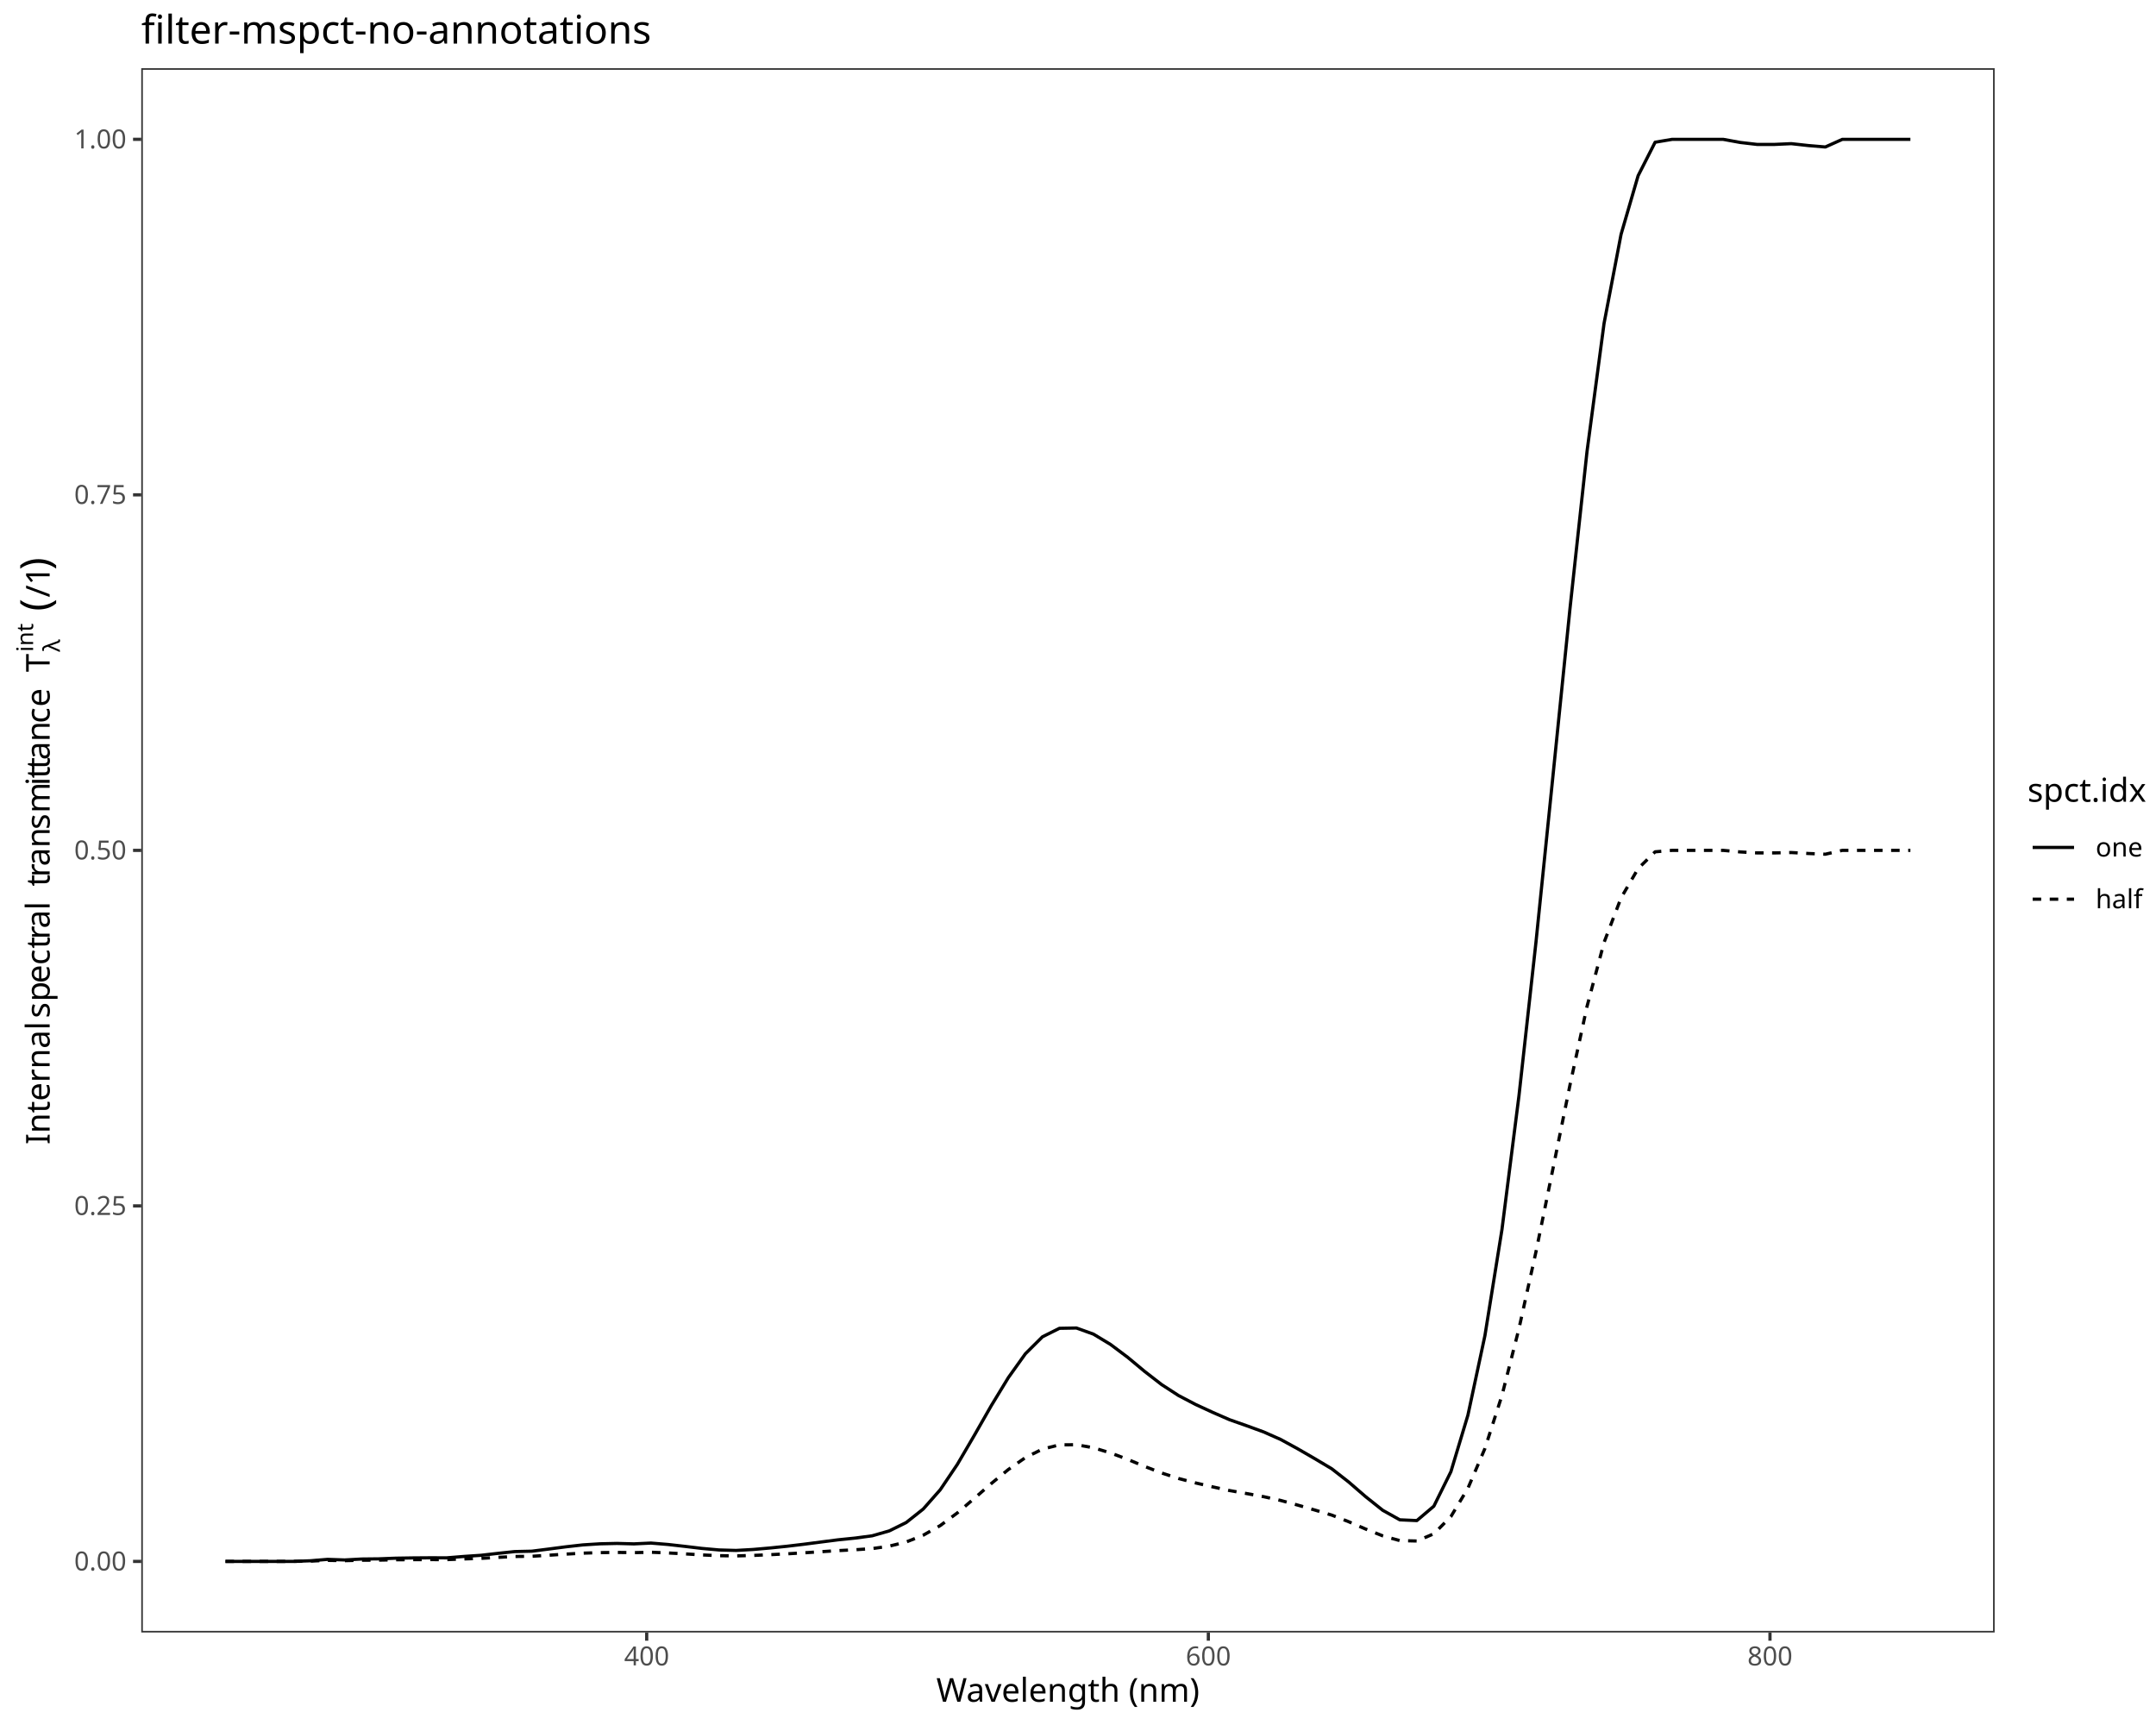
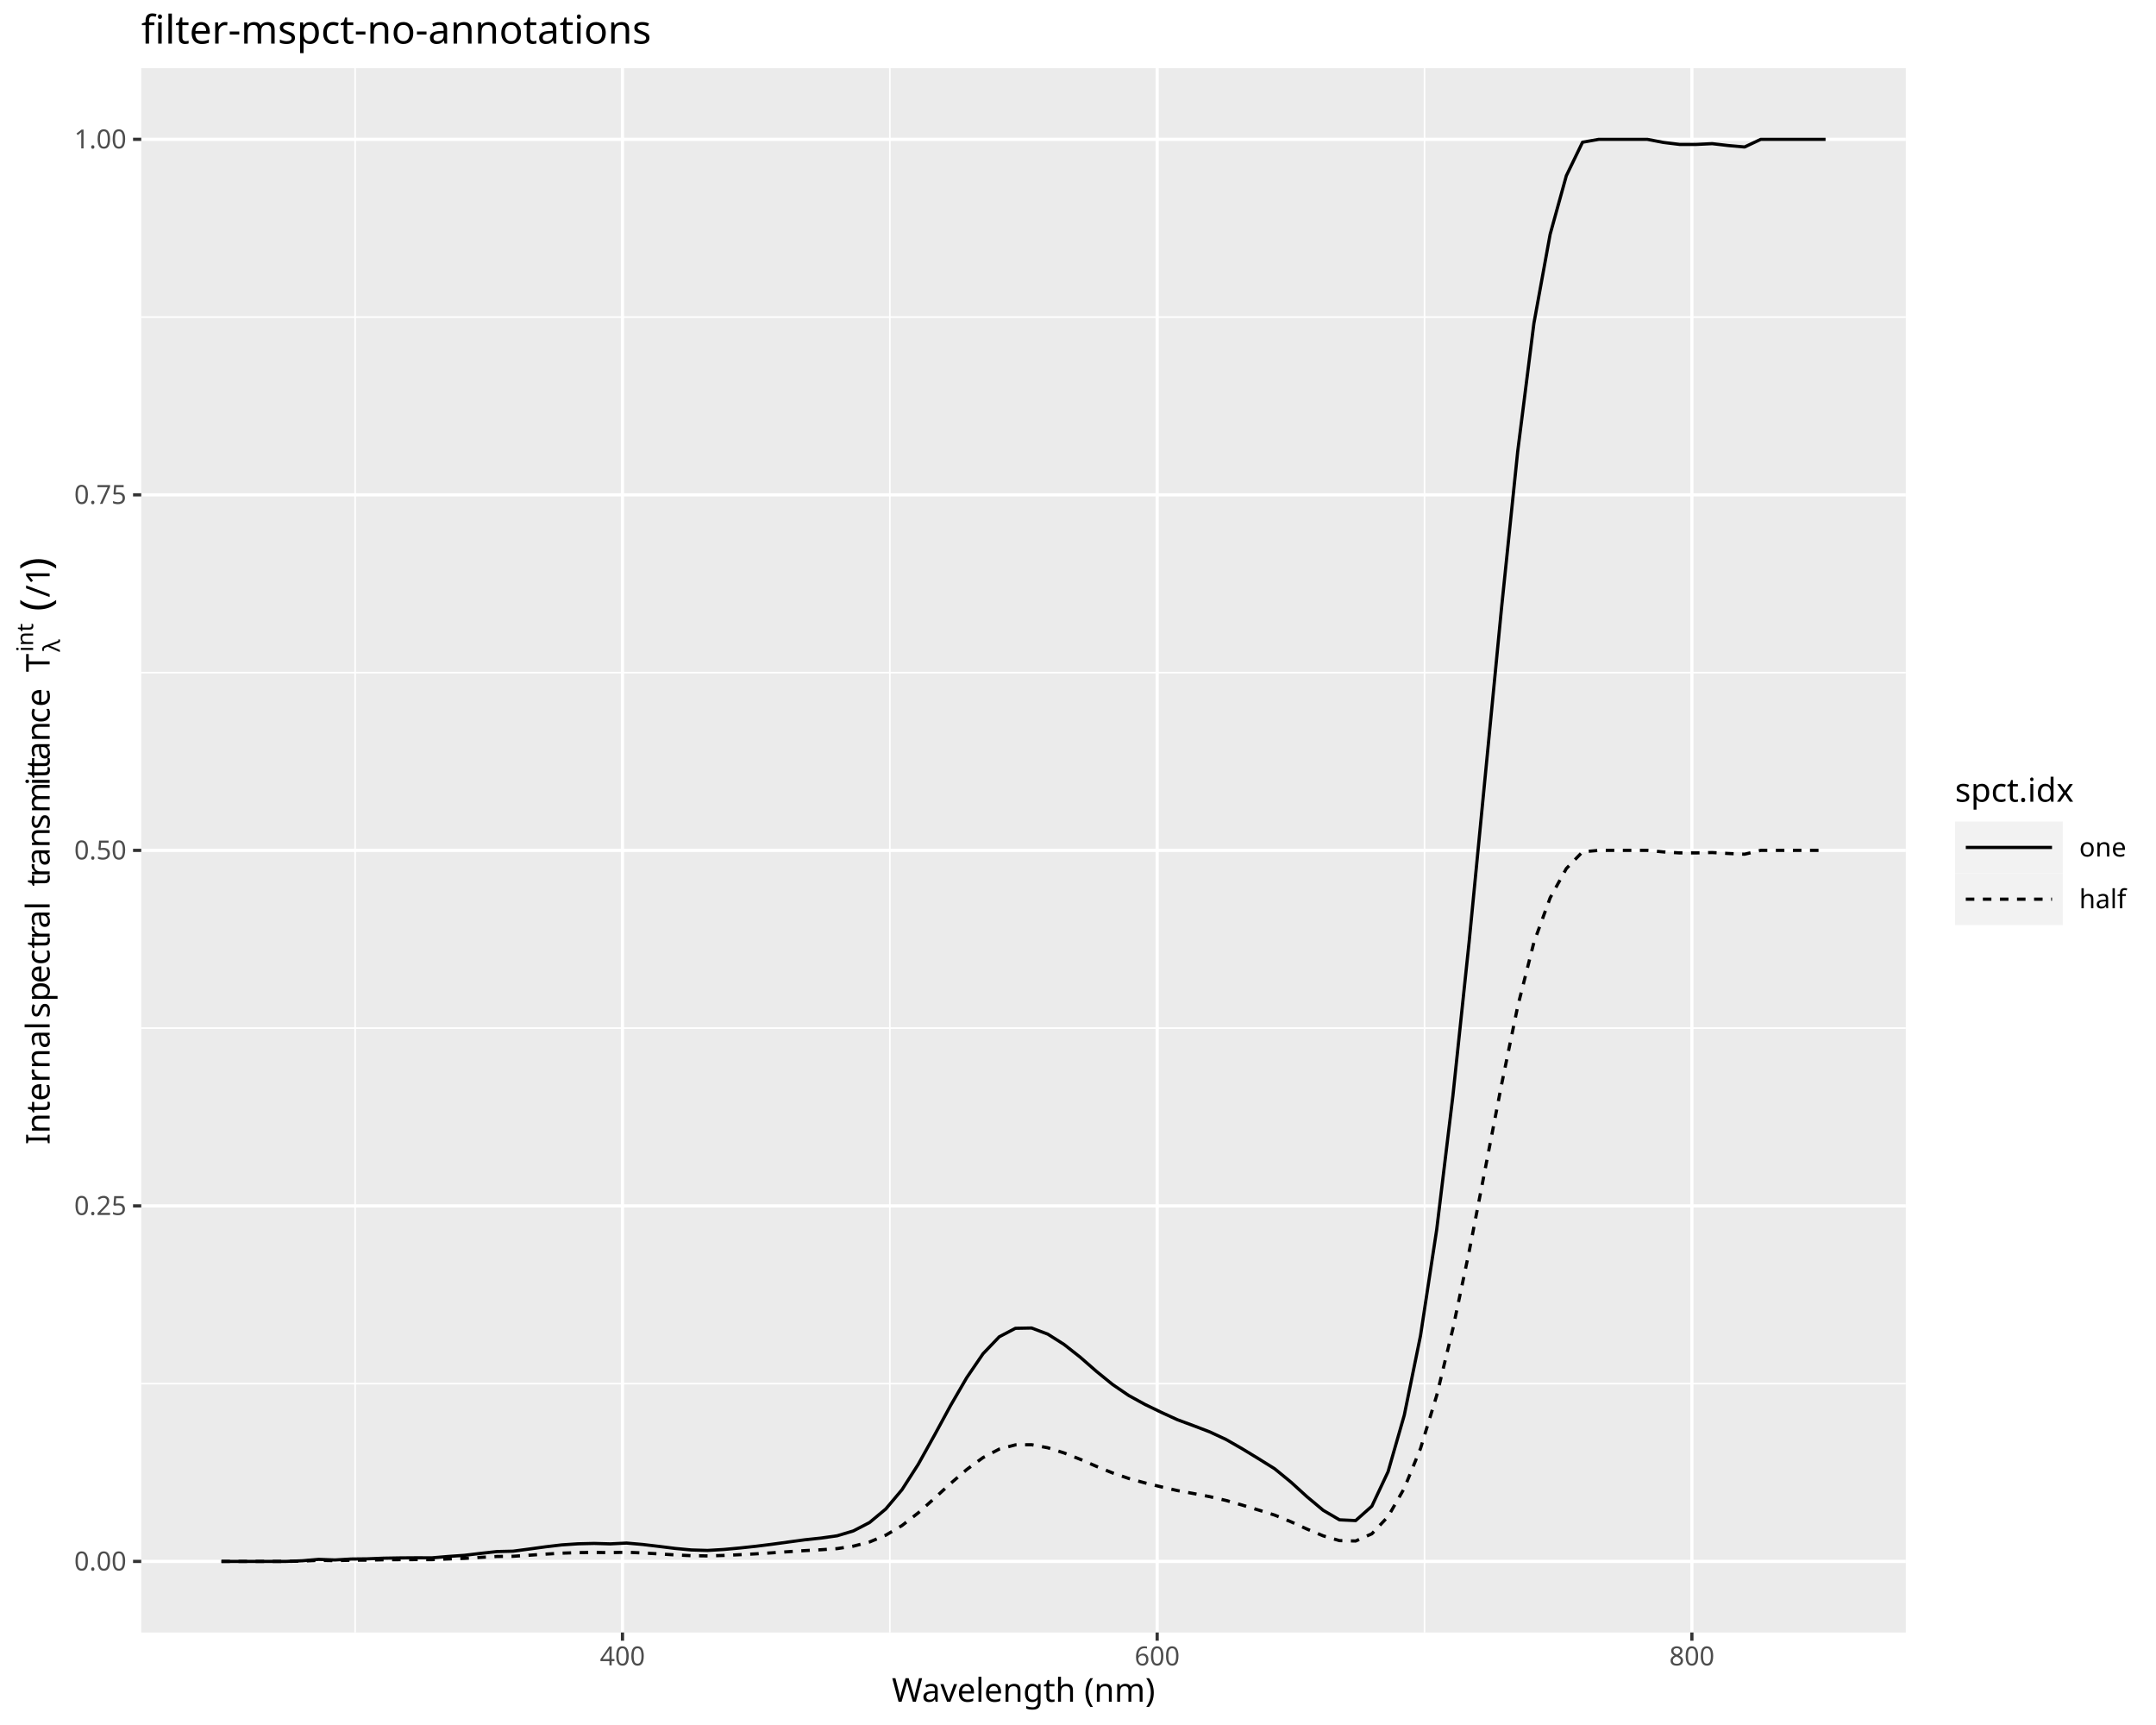
<svg xmlns="http://www.w3.org/2000/svg" class="svglite" data-engine-version="2.0" width="720.00pt" height="576.00pt" viewBox="0 0 720.00 576.00">
  <defs>
    <style type="text/css">
    .svglite line, .svglite polyline, .svglite polygon, .svglite path, .svglite rect, .svglite circle {
      fill: none;
      stroke: #000000;
      stroke-linecap: round;
      stroke-linejoin: round;
      stroke-miterlimit: 10.00;
    }
  </style>
  </defs>
  <rect width="100%" height="100%" style="stroke: none; fill: #FFFFFF;" />
  <defs>
    <clipPath id="cpMC4wMHw3MjAuMDB8MC4wMHw1NzYuMDA=">
      <rect x="0.00" y="0.00" width="720.00" height="576.00" />
    </clipPath>
  </defs>
  <g clip-path="url(#cpMC4wMHw3MjAuMDB8MC4wMHw1NzYuMDA=)">
    <rect x="0.00" y="0.00" width="720.00" height="576.00" style="stroke-width: 1.07; stroke: #FFFFFF; fill: #FFFFFF;" />
  </g>
  <defs>
-     <clipPath id="cpNDcuMTd8NjY2LjEyfDIyLjc4fDU0NS4xMQ==">
-       <rect x="47.17" y="22.78" width="618.95" height="522.33" />
+     <clipPath id="cpNDcuMTd8NjM2LjQ0fDIyLjc4fDU0NS4xMQ==">
+       <rect x="47.17" y="22.78" width="589.27" height="522.33" />
    </clipPath>
  </defs>
-   <g clip-path="url(#cpNDcuMTd8NjY2LjEyfDIyLjc4fDU0NS4xMQ==)">
-     <rect x="47.17" y="22.78" width="618.95" height="522.33" style="stroke-width: 1.07; stroke: none; fill: #FFFFFF;" />
-     <polyline points="75.30,521.37 80.98,521.37 86.67,521.37 92.35,521.37 98.04,521.37 103.72,521.16 109.40,520.69 115.09,520.89 120.77,520.58 126.45,520.52 132.14,520.30 137.82,520.21 143.50,520.17 149.19,520.18 154.87,519.72 160.56,519.34 166.24,518.69 171.92,518.09 177.61,517.96 183.29,517.24 188.97,516.50 194.66,515.86 200.34,515.50 206.03,515.37 211.71,515.52 217.39,515.25 223.08,515.72 228.76,516.36 234.44,517.04 240.13,517.55 245.81,517.71 251.49,517.39 257.18,516.89 262.86,516.31 268.55,515.63 274.23,514.89 279.91,514.16 285.60,513.58 291.28,512.82 296.96,511.19 302.65,508.38 308.33,503.87 314.01,497.43 319.70,488.99 325.38,479.28 331.07,469.32 336.75,459.99 342.43,452.04 348.12,446.38 353.80,443.54 359.48,443.44 365.17,445.49 370.85,448.92 376.54,453.18 382.22,457.91 387.90,462.31 393.59,466.00 399.27,468.97 404.95,471.59 410.64,474.07 416.32,476.07 422.00,478.14 427.69,480.66 433.37,483.77 439.06,487.06 444.74,490.44 450.42,494.88 456.11,499.80 461.79,504.32 467.47,507.49 473.16,507.74 478.84,502.93 484.53,491.42 490.21,472.55 495.89,446.00 501.58,410.57 507.26,365.90 512.94,314.61 518.63,258.92 524.31,203.11 529.99,150.74 535.68,107.97 541.36,78.24 547.05,58.68 552.73,47.49 558.41,46.53 564.10,46.53 569.78,46.53 575.46,46.53 581.15,47.57 586.83,48.23 592.51,48.23 598.20,47.97 603.88,48.60 609.57,49.08 615.25,46.53 620.93,46.53 626.62,46.53 632.30,46.53 637.98,46.53 " style="stroke-width: 1.07; stroke-linecap: butt;" />
-     <polyline points="75.30,521.37 80.98,521.37 86.67,521.37 92.35,521.37 98.04,521.37 103.72,521.27 109.40,521.03 115.09,521.13 120.77,520.98 126.45,520.95 132.14,520.83 137.82,520.79 143.50,520.77 149.19,520.78 154.87,520.55 160.56,520.36 166.24,520.03 171.92,519.73 177.61,519.66 183.29,519.31 188.97,518.94 194.66,518.62 200.34,518.44 206.03,518.37 211.71,518.45 217.39,518.31 223.08,518.55 228.76,518.86 234.44,519.21 240.13,519.46 245.81,519.54 251.49,519.38 257.18,519.13 262.86,518.84 268.55,518.50 274.23,518.13 279.91,517.77 285.60,517.48 291.28,517.10 296.96,516.28 302.65,514.88 308.33,512.62 314.01,509.40 319.70,505.18 325.38,500.32 331.07,495.35 336.75,490.68 342.43,486.71 348.12,483.88 353.80,482.46 359.48,482.41 365.17,483.43 370.85,485.15 376.54,487.28 382.22,489.64 387.90,491.84 393.59,493.69 399.27,495.17 404.95,496.48 410.64,497.72 416.32,498.72 422.00,499.76 427.69,501.02 433.37,502.57 439.06,504.21 444.74,505.91 450.42,508.13 456.11,510.59 461.79,512.85 467.47,514.43 473.16,514.56 478.84,512.15 484.53,506.40 490.21,496.96 495.89,483.68 501.58,465.97 507.26,443.64 512.94,417.99 518.63,390.15 524.31,362.24 529.99,336.06 535.68,314.67 541.36,299.81 547.05,290.03 552.73,284.43 558.41,283.95 564.10,283.95 569.78,283.95 575.46,283.95 581.15,284.47 586.83,284.80 592.51,284.80 598.20,284.67 603.88,284.99 609.57,285.23 615.25,283.95 620.93,283.95 626.62,283.95 632.30,283.95 637.98,283.95 " style="stroke-width: 1.07; stroke-dasharray: 2.85,2.85; stroke-linecap: butt;" />
-     <rect x="47.17" y="22.78" width="618.95" height="522.33" style="stroke-width: 1.07; stroke: #333333;" />
+   <g clip-path="url(#cpNDcuMTd8NjM2LjQ0fDIyLjc4fDU0NS4xMQ==)">
+     <rect x="47.17" y="22.78" width="589.27" height="522.33" style="stroke-width: 1.07; stroke: none; fill: #EBEBEB;" />
+     <polyline points="47.17,462.02 636.44,462.02 " style="stroke-width: 0.53; stroke: #FFFFFF; stroke-linecap: butt;" />
+     <polyline points="47.17,343.30 636.44,343.30 " style="stroke-width: 0.53; stroke: #FFFFFF; stroke-linecap: butt;" />
+     <polyline points="47.17,224.59 636.44,224.59 " style="stroke-width: 0.53; stroke: #FFFFFF; stroke-linecap: butt;" />
+     <polyline points="47.17,105.88 636.44,105.88 " style="stroke-width: 0.53; stroke: #FFFFFF; stroke-linecap: butt;" />
+     <polyline points="118.59,545.11 118.59,22.78 " style="stroke-width: 0.53; stroke: #FFFFFF; stroke-linecap: butt;" />
+     <polyline points="297.16,545.11 297.16,22.78 " style="stroke-width: 0.53; stroke: #FFFFFF; stroke-linecap: butt;" />
+     <polyline points="475.73,545.11 475.73,22.78 " style="stroke-width: 0.53; stroke: #FFFFFF; stroke-linecap: butt;" />
+     <polyline points="47.17,521.37 636.44,521.37 " style="stroke-width: 1.07; stroke: #FFFFFF; stroke-linecap: butt;" />
+     <polyline points="47.17,402.66 636.44,402.66 " style="stroke-width: 1.07; stroke: #FFFFFF; stroke-linecap: butt;" />
+     <polyline points="47.17,283.95 636.44,283.95 " style="stroke-width: 1.07; stroke: #FFFFFF; stroke-linecap: butt;" />
+     <polyline points="47.17,165.23 636.44,165.23 " style="stroke-width: 1.07; stroke: #FFFFFF; stroke-linecap: butt;" />
+     <polyline points="47.17,46.52 636.44,46.52 " style="stroke-width: 1.07; stroke: #FFFFFF; stroke-linecap: butt;" />
+     <polyline points="207.88,545.11 207.88,22.78 " style="stroke-width: 1.07; stroke: #FFFFFF; stroke-linecap: butt;" />
+     <polyline points="386.44,545.11 386.44,22.78 " style="stroke-width: 1.07; stroke: #FFFFFF; stroke-linecap: butt;" />
+     <polyline points="565.01,545.11 565.01,22.78 " style="stroke-width: 1.07; stroke: #FFFFFF; stroke-linecap: butt;" />
+     <polyline points="73.95,521.37 79.36,521.37 84.77,521.37 90.18,521.37 95.60,521.37 101.01,521.16 106.42,520.69 111.83,520.89 117.24,520.58 122.65,520.52 128.06,520.30 133.47,520.21 138.89,520.17 144.30,520.18 149.71,519.72 155.12,519.34 160.53,518.69 165.94,518.09 171.35,517.96 176.76,517.24 182.17,516.50 187.59,515.86 193.00,515.50 198.41,515.37 203.82,515.52 209.23,515.25 214.64,515.72 220.05,516.36 225.46,517.04 230.87,517.55 236.29,517.71 241.70,517.39 247.11,516.89 252.52,516.31 257.93,515.63 263.34,514.89 268.75,514.16 274.16,513.58 279.57,512.82 284.99,511.19 290.40,508.38 295.81,503.87 301.22,497.43 306.63,488.99 312.04,479.28 317.45,469.32 322.86,459.99 328.28,452.04 333.69,446.38 339.10,443.54 344.51,443.44 349.92,445.49 355.33,448.92 360.74,453.18 366.15,457.91 371.56,462.31 376.98,466.00 382.39,468.97 387.80,471.59 393.21,474.07 398.62,476.07 404.03,478.14 409.44,480.66 414.85,483.77 420.26,487.06 425.68,490.44 431.09,494.88 436.50,499.80 441.91,504.32 447.32,507.49 452.73,507.74 458.14,502.93 463.55,491.42 468.96,472.55 474.38,446.00 479.79,410.57 485.20,365.90 490.61,314.61 496.02,258.92 501.43,203.11 506.84,150.74 512.25,107.97 517.67,78.24 523.08,58.68 528.49,47.49 533.90,46.53 539.31,46.53 544.72,46.53 550.13,46.53 555.54,47.57 560.95,48.23 566.37,48.23 571.78,47.97 577.19,48.60 582.60,49.08 588.01,46.53 593.42,46.53 598.83,46.53 604.24,46.53 609.65,46.53 " style="stroke-width: 1.07; stroke-linecap: butt;" />
+     <polyline points="73.95,521.37 79.36,521.37 84.77,521.37 90.18,521.37 95.60,521.37 101.01,521.27 106.42,521.03 111.83,521.13 117.24,520.98 122.65,520.95 128.06,520.83 133.47,520.79 138.89,520.77 144.30,520.78 149.71,520.55 155.12,520.36 160.53,520.03 165.94,519.73 171.35,519.66 176.76,519.31 182.17,518.94 187.59,518.62 193.00,518.44 198.41,518.37 203.82,518.45 209.23,518.31 214.64,518.55 220.05,518.86 225.46,519.21 230.87,519.46 236.29,519.54 241.70,519.38 247.11,519.13 252.52,518.84 257.93,518.50 263.34,518.13 268.75,517.77 274.16,517.48 279.57,517.10 284.99,516.28 290.40,514.88 295.81,512.62 301.22,509.40 306.63,505.18 312.04,500.32 317.45,495.35 322.86,490.68 328.28,486.71 333.69,483.88 339.10,482.46 344.51,482.41 349.92,483.43 355.33,485.15 360.74,487.28 366.15,489.64 371.56,491.84 376.98,493.69 382.39,495.17 387.80,496.48 393.21,497.72 398.62,498.72 404.03,499.76 409.44,501.02 414.85,502.57 420.26,504.21 425.68,505.91 431.09,508.13 436.50,510.59 441.91,512.85 447.32,514.43 452.73,514.56 458.14,512.15 463.55,506.40 468.96,496.96 474.38,483.68 479.79,465.97 485.20,443.64 490.61,417.99 496.02,390.15 501.43,362.24 506.84,336.06 512.25,314.67 517.67,299.81 523.08,290.03 528.49,284.43 533.90,283.95 539.31,283.95 544.72,283.95 550.13,283.95 555.54,284.47 560.95,284.80 566.37,284.80 571.78,284.67 577.19,284.99 582.60,285.23 588.01,283.95 593.42,283.95 598.83,283.95 604.24,283.95 609.65,283.95 " style="stroke-width: 1.07; stroke-dasharray: 2.85,2.85; stroke-linecap: butt;" />
  </g>
  <g clip-path="url(#cpMC4wMHw3MjAuMDB8MC4wMHw1NzYuMDA=)">
    <text x="42.23" y="524.40" text-anchor="end" style="font-size: 8.80px; fill: #4D4D4D; font-family: sans;" textLength="17.13px" lengthAdjust="spacingAndGlyphs">0.00</text>
    <text x="42.23" y="405.69" text-anchor="end" style="font-size: 8.80px; fill: #4D4D4D; font-family: sans;" textLength="17.13px" lengthAdjust="spacingAndGlyphs">0.25</text>
    <text x="42.23" y="286.97" text-anchor="end" style="font-size: 8.80px; fill: #4D4D4D; font-family: sans;" textLength="17.13px" lengthAdjust="spacingAndGlyphs">0.50</text>
    <text x="42.23" y="168.26" text-anchor="end" style="font-size: 8.80px; fill: #4D4D4D; font-family: sans;" textLength="17.13px" lengthAdjust="spacingAndGlyphs">0.75</text>
    <text x="42.23" y="49.55" text-anchor="end" style="font-size: 8.80px; fill: #4D4D4D; font-family: sans;" textLength="17.13px" lengthAdjust="spacingAndGlyphs">1.00</text>
    <polyline points="44.43,521.37 47.17,521.37 " style="stroke-width: 1.07; stroke: #333333; stroke-linecap: butt;" />
    <polyline points="44.43,402.66 47.17,402.66 " style="stroke-width: 1.07; stroke: #333333; stroke-linecap: butt;" />
    <polyline points="44.43,283.95 47.17,283.95 " style="stroke-width: 1.07; stroke: #333333; stroke-linecap: butt;" />
    <polyline points="44.43,165.23 47.17,165.23 " style="stroke-width: 1.07; stroke: #333333; stroke-linecap: butt;" />
    <polyline points="44.43,46.52 47.17,46.52 " style="stroke-width: 1.07; stroke: #333333; stroke-linecap: butt;" />
-     <polyline points="215.97,547.85 215.97,545.11 " style="stroke-width: 1.07; stroke: #333333; stroke-linecap: butt;" />
-     <polyline points="403.53,547.85 403.53,545.11 " style="stroke-width: 1.07; stroke: #333333; stroke-linecap: butt;" />
-     <polyline points="591.09,547.85 591.09,545.11 " style="stroke-width: 1.07; stroke: #333333; stroke-linecap: butt;" />
-     <text x="215.97" y="556.10" text-anchor="middle" style="font-size: 8.80px; fill: #4D4D4D; font-family: sans;" textLength="14.68px" lengthAdjust="spacingAndGlyphs">400</text>
-     <text x="403.53" y="556.10" text-anchor="middle" style="font-size: 8.80px; fill: #4D4D4D; font-family: sans;" textLength="14.68px" lengthAdjust="spacingAndGlyphs">600</text>
-     <text x="591.09" y="556.10" text-anchor="middle" style="font-size: 8.80px; fill: #4D4D4D; font-family: sans;" textLength="14.68px" lengthAdjust="spacingAndGlyphs">800</text>
-     <text x="356.64" y="568.24" text-anchor="middle" style="font-size: 11.00px; font-family: sans;" textLength="83.76px" lengthAdjust="spacingAndGlyphs">Wavelength (nm)</text>
+     <polyline points="207.88,547.85 207.88,545.11 " style="stroke-width: 1.07; stroke: #333333; stroke-linecap: butt;" />
+     <polyline points="386.44,547.85 386.44,545.11 " style="stroke-width: 1.07; stroke: #333333; stroke-linecap: butt;" />
+     <polyline points="565.01,547.85 565.01,545.11 " style="stroke-width: 1.07; stroke: #333333; stroke-linecap: butt;" />
+     <text x="207.88" y="556.10" text-anchor="middle" style="font-size: 8.80px; fill: #4D4D4D; font-family: sans;" textLength="14.68px" lengthAdjust="spacingAndGlyphs">400</text>
+     <text x="386.44" y="556.10" text-anchor="middle" style="font-size: 8.80px; fill: #4D4D4D; font-family: sans;" textLength="14.68px" lengthAdjust="spacingAndGlyphs">600</text>
+     <text x="565.01" y="556.10" text-anchor="middle" style="font-size: 8.80px; fill: #4D4D4D; font-family: sans;" textLength="14.68px" lengthAdjust="spacingAndGlyphs">800</text>
+     <text x="341.80" y="568.24" text-anchor="middle" style="font-size: 11.00px; font-family: sans;" textLength="83.76px" lengthAdjust="spacingAndGlyphs">Wavelength (nm)</text>
    <text transform="translate(16.58,382.17) rotate(-90)" style="font-size: 11.00px; font-family: sans;" textLength="36.69px" lengthAdjust="spacingAndGlyphs">Internal</text>
    <text transform="translate(16.58,345.48) rotate(-90)" style="font-size: 11.00px; font-family: sans;" textLength="2.75px" lengthAdjust="spacingAndGlyphs"> </text>
    <text transform="translate(16.58,342.73) rotate(-90)" style="font-size: 11.00px; font-family: sans;" textLength="2.75px" lengthAdjust="spacingAndGlyphs"> </text>
    <text transform="translate(16.58,339.98) rotate(-90)" style="font-size: 11.00px; font-family: sans;" textLength="5.50px" lengthAdjust="spacingAndGlyphs">s</text>
    <text transform="translate(16.58,334.47) rotate(-90)" style="font-size: 11.00px; font-family: sans;" textLength="6.12px" lengthAdjust="spacingAndGlyphs">p</text>
    <text transform="translate(16.58,328.35) rotate(-90)" style="font-size: 11.00px; font-family: sans;" textLength="6.12px" lengthAdjust="spacingAndGlyphs">e</text>
    <text transform="translate(16.58,322.24) rotate(-90)" style="font-size: 11.00px; font-family: sans;" textLength="5.50px" lengthAdjust="spacingAndGlyphs">c</text>
    <text transform="translate(16.58,316.73) rotate(-90)" style="font-size: 11.00px; font-family: sans;" textLength="3.06px" lengthAdjust="spacingAndGlyphs">t</text>
    <text transform="translate(16.58,313.68) rotate(-90)" style="font-size: 11.00px; font-family: sans;" textLength="3.66px" lengthAdjust="spacingAndGlyphs">r</text>
    <text transform="translate(16.58,310.01) rotate(-90)" style="font-size: 11.00px; font-family: sans;" textLength="6.12px" lengthAdjust="spacingAndGlyphs">a</text>
    <text transform="translate(16.58,303.89) rotate(-90)" style="font-size: 11.00px; font-family: sans;" textLength="2.44px" lengthAdjust="spacingAndGlyphs">l</text>
    <text transform="translate(16.58,301.45) rotate(-90)" style="font-size: 11.00px; font-family: sans;" textLength="2.75px" lengthAdjust="spacingAndGlyphs"> </text>
    <text transform="translate(16.58,298.70) rotate(-90)" style="font-size: 11.00px; font-family: sans;" textLength="2.75px" lengthAdjust="spacingAndGlyphs"> </text>
    <text transform="translate(16.58,295.95) rotate(-90)" style="font-size: 11.00px; font-family: sans;" textLength="3.06px" lengthAdjust="spacingAndGlyphs">t</text>
    <text transform="translate(16.58,292.89) rotate(-90)" style="font-size: 11.00px; font-family: sans;" textLength="3.66px" lengthAdjust="spacingAndGlyphs">r</text>
    <text transform="translate(16.58,289.23) rotate(-90)" style="font-size: 11.00px; font-family: sans;" textLength="6.12px" lengthAdjust="spacingAndGlyphs">a</text>
    <text transform="translate(16.58,283.11) rotate(-90)" style="font-size: 11.00px; font-family: sans;" textLength="6.12px" lengthAdjust="spacingAndGlyphs">n</text>
    <text transform="translate(16.58,276.99) rotate(-90)" style="font-size: 11.00px; font-family: sans;" textLength="5.50px" lengthAdjust="spacingAndGlyphs">s</text>
    <text transform="translate(16.58,271.49) rotate(-90)" style="font-size: 11.00px; font-family: sans;" textLength="9.17px" lengthAdjust="spacingAndGlyphs">m</text>
    <text transform="translate(16.58,262.32) rotate(-90)" style="font-size: 11.00px; font-family: sans;" textLength="2.44px" lengthAdjust="spacingAndGlyphs">i</text>
    <text transform="translate(16.58,259.88) rotate(-90)" style="font-size: 11.00px; font-family: sans;" textLength="3.06px" lengthAdjust="spacingAndGlyphs">t</text>
    <text transform="translate(16.58,256.82) rotate(-90)" style="font-size: 11.00px; font-family: sans;" textLength="3.06px" lengthAdjust="spacingAndGlyphs">t</text>
    <text transform="translate(16.58,253.77) rotate(-90)" style="font-size: 11.00px; font-family: sans;" textLength="6.12px" lengthAdjust="spacingAndGlyphs">a</text>
    <text transform="translate(16.58,247.65) rotate(-90)" style="font-size: 11.00px; font-family: sans;" textLength="6.12px" lengthAdjust="spacingAndGlyphs">n</text>
    <text transform="translate(16.58,241.53) rotate(-90)" style="font-size: 11.00px; font-family: sans;" textLength="5.50px" lengthAdjust="spacingAndGlyphs">c</text>
    <text transform="translate(16.58,236.03) rotate(-90)" style="font-size: 11.00px; font-family: sans;" textLength="6.12px" lengthAdjust="spacingAndGlyphs">e</text>
    <text transform="translate(16.58,229.91) rotate(-90)" style="font-size: 11.00px; font-family: sans;" textLength="2.75px" lengthAdjust="spacingAndGlyphs"> </text>
    <text transform="translate(16.58,227.16) rotate(-90)" style="font-size: 11.00px; font-family: sans;" textLength="2.75px" lengthAdjust="spacingAndGlyphs"> </text>
    <text transform="translate(16.58,224.40) rotate(-90)" style="font-size: 11.00px; font-family: sans;" textLength="6.72px" lengthAdjust="spacingAndGlyphs">T</text>
    <text transform="translate(19.99,217.68) rotate(-90)" style="font-size: 7.70px; font-family: sans;" textLength="3.92px" lengthAdjust="spacingAndGlyphs">λ</text>
    <text transform="translate(11.06,217.68) rotate(-90)" style="font-size: 7.70px; font-family: sans;" textLength="8.13px" lengthAdjust="spacingAndGlyphs">int</text>
    <text transform="translate(16.58,209.55) rotate(-90)" style="font-size: 11.00px; font-family: sans;" textLength="2.75px" lengthAdjust="spacingAndGlyphs"> </text>
    <text transform="translate(16.58,206.80) rotate(-90)" style="font-size: 11.00px; font-family: sans;" textLength="2.75px" lengthAdjust="spacingAndGlyphs"> </text>
    <text transform="translate(16.58,204.05) rotate(-90)" style="font-size: 13.75px; font-family: sans;" textLength="4.58px" lengthAdjust="spacingAndGlyphs">(</text>
    <text transform="translate(16.58,199.47) rotate(-90)" style="font-size: 11.00px; font-family: sans;" textLength="9.17px" lengthAdjust="spacingAndGlyphs">/1</text>
    <text transform="translate(16.58,190.30) rotate(-90)" style="font-size: 13.75px; font-family: sans;" textLength="4.57px" lengthAdjust="spacingAndGlyphs">)</text>
-     <rect x="677.08" y="259.00" width="37.44" height="49.89" style="stroke-width: 1.07; stroke: none; fill: #FFFFFF;" />
-     <text x="677.08" y="267.71" style="font-size: 11.00px; font-family: sans;" textLength="37.30px" lengthAdjust="spacingAndGlyphs">spct.idx</text>
-     <rect x="677.08" y="274.33" width="17.28" height="17.28" style="stroke-width: 1.07; stroke: none; fill: #FFFFFF;" />
-     <line x1="678.81" y1="282.97" x2="692.63" y2="282.97" style="stroke-width: 1.07; stroke-linecap: butt;" />
-     <rect x="677.08" y="291.61" width="17.28" height="17.28" style="stroke-width: 1.07; stroke: none; fill: #FFFFFF;" />
-     <line x1="678.81" y1="300.25" x2="692.63" y2="300.25" style="stroke-width: 1.07; stroke-dasharray: 2.85,2.85; stroke-linecap: butt;" />
-     <text x="699.84" y="286.00" style="font-size: 8.80px; font-family: sans;" textLength="14.68px" lengthAdjust="spacingAndGlyphs">one</text>
-     <text x="699.84" y="303.28" style="font-size: 8.80px; font-family: sans;" textLength="14.19px" lengthAdjust="spacingAndGlyphs">half</text>
+     <rect x="647.40" y="253.52" width="67.12" height="60.85" style="stroke-width: 1.07; stroke: none; fill: #FFFFFF;" />
+     <text x="652.88" y="267.71" style="font-size: 11.00px; font-family: sans;" textLength="37.30px" lengthAdjust="spacingAndGlyphs">spct.idx</text>
+     <rect x="652.88" y="274.33" width="36.00" height="17.28" style="stroke-width: 1.07; stroke: none; fill: #F2F2F2;" />
+     <line x1="656.48" y1="282.97" x2="685.28" y2="282.97" style="stroke-width: 1.07; stroke-linecap: butt;" />
+     <rect x="652.88" y="291.61" width="36.00" height="17.28" style="stroke-width: 1.07; stroke: none; fill: #F2F2F2;" />
+     <line x1="656.48" y1="300.25" x2="685.28" y2="300.25" style="stroke-width: 1.07; stroke-dasharray: 2.85,2.85; stroke-linecap: butt;" />
+     <text x="694.36" y="286.00" style="font-size: 8.80px; font-family: sans;" textLength="14.68px" lengthAdjust="spacingAndGlyphs">one</text>
+     <text x="694.36" y="303.28" style="font-size: 8.80px; font-family: sans;" textLength="14.19px" lengthAdjust="spacingAndGlyphs">half</text>
    <text x="47.17" y="14.56" style="font-size: 13.20px; font-family: sans;" textLength="156.29px" lengthAdjust="spacingAndGlyphs">filter-mspct-no-annotations</text>
  </g>
</svg>
